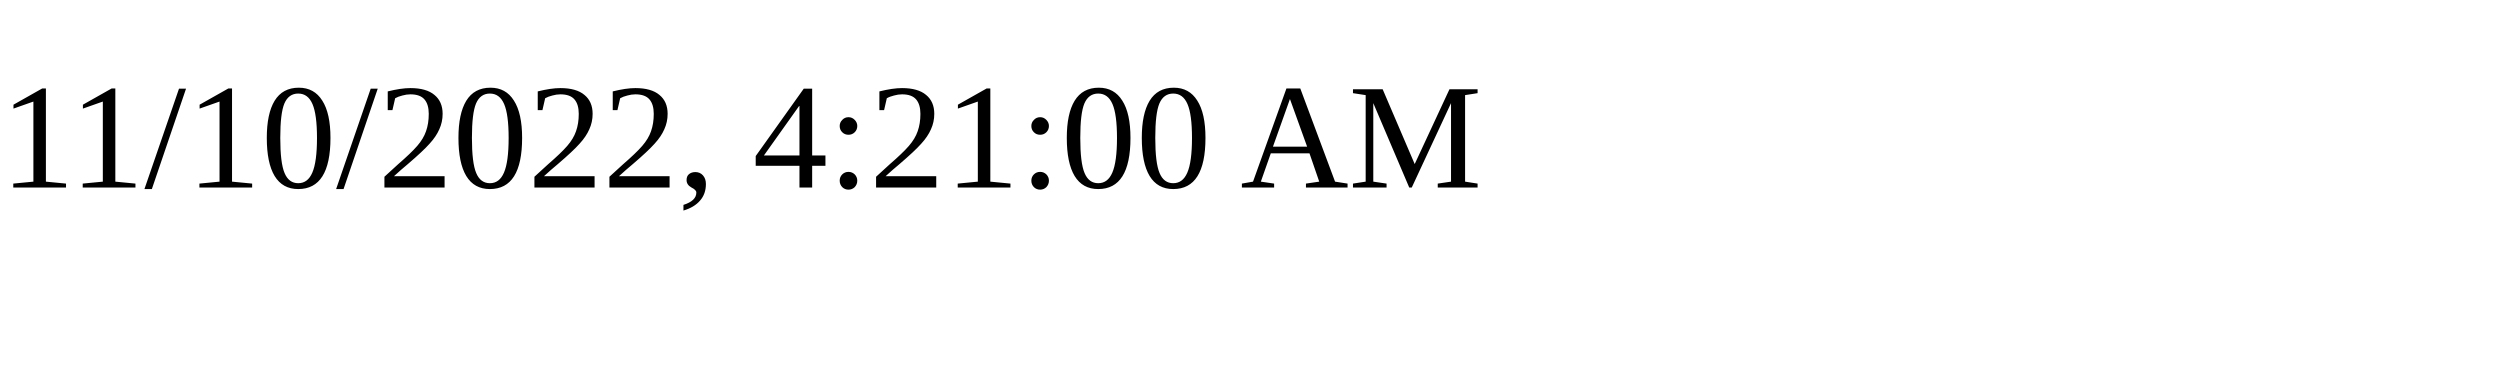
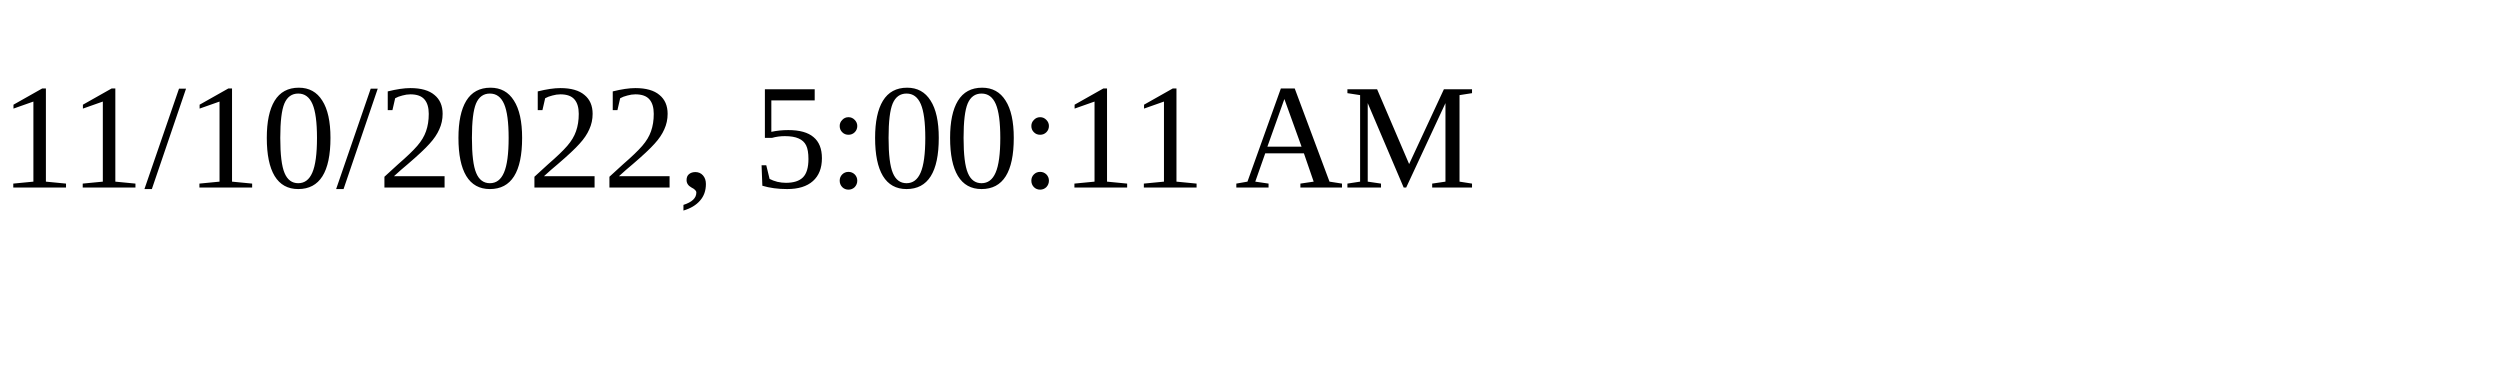
<svg xmlns="http://www.w3.org/2000/svg" height="30" width="200">
-   <text x="0" y="15">11/10/2022, 4:21:00 AM</text>
+   <text x="0" y="15">11/10/2022, 5:00:11 AM</text>
</svg>
